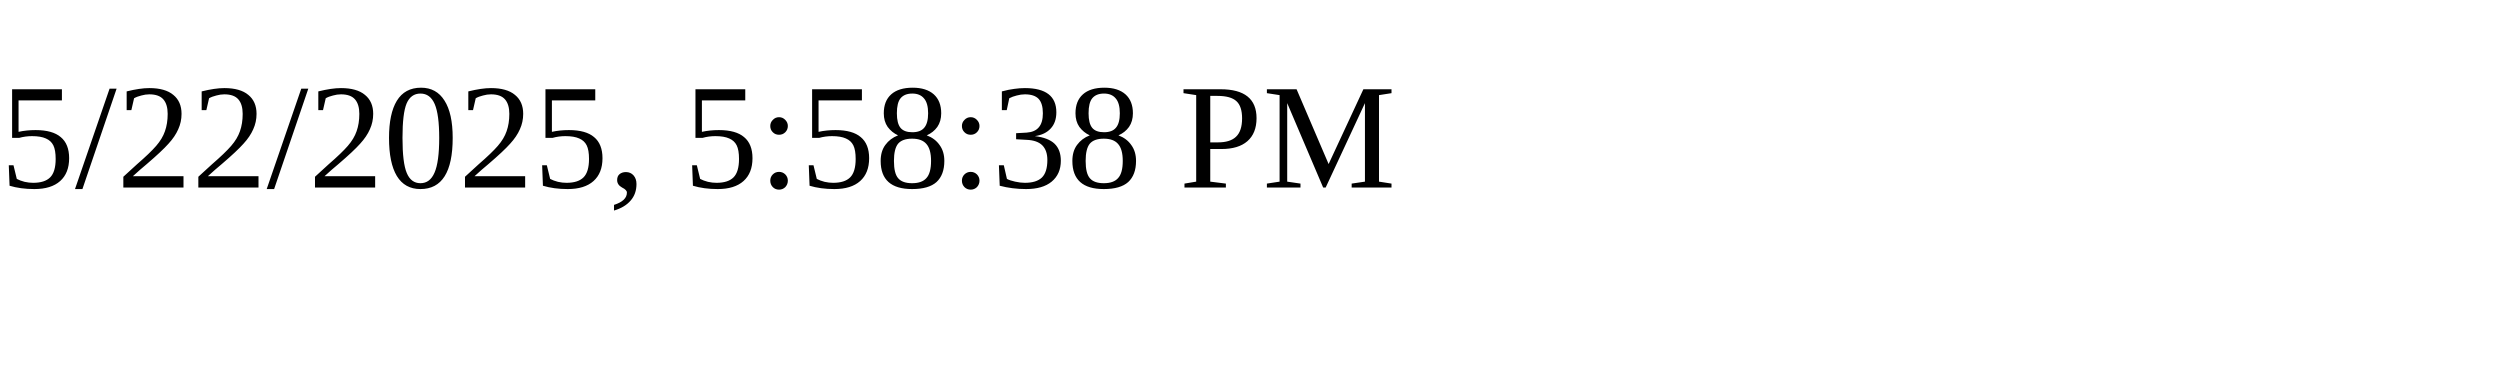
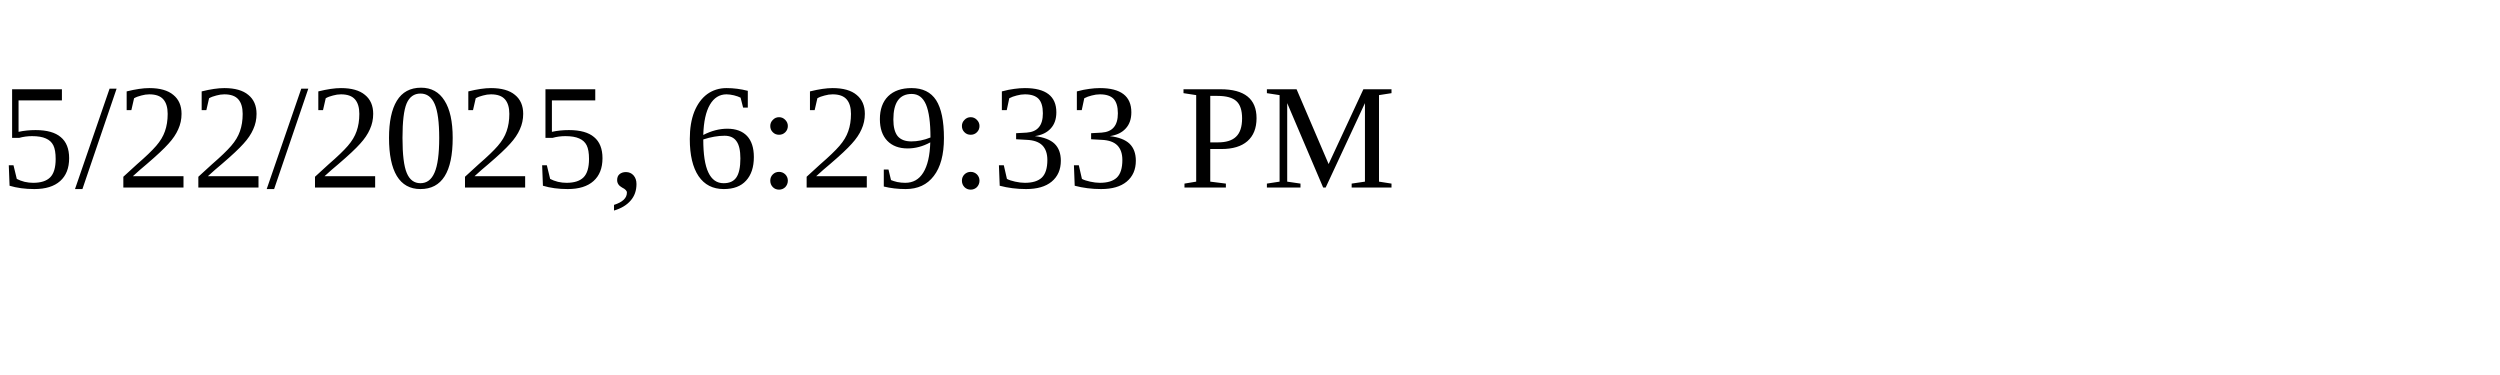
<svg xmlns="http://www.w3.org/2000/svg" height="30" width="200">
-   <text x="0" y="15">5/22/2025, 5:58:38 PM</text>
+   <text x="0" y="15">5/22/2025, 6:29:33 PM</text>
</svg>
